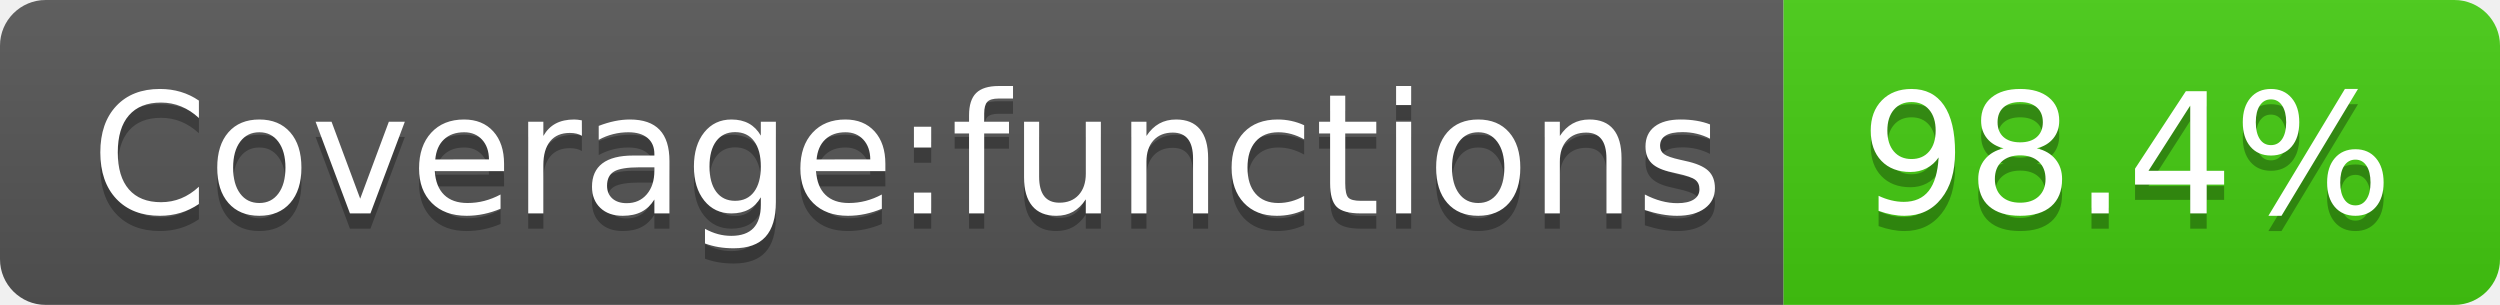
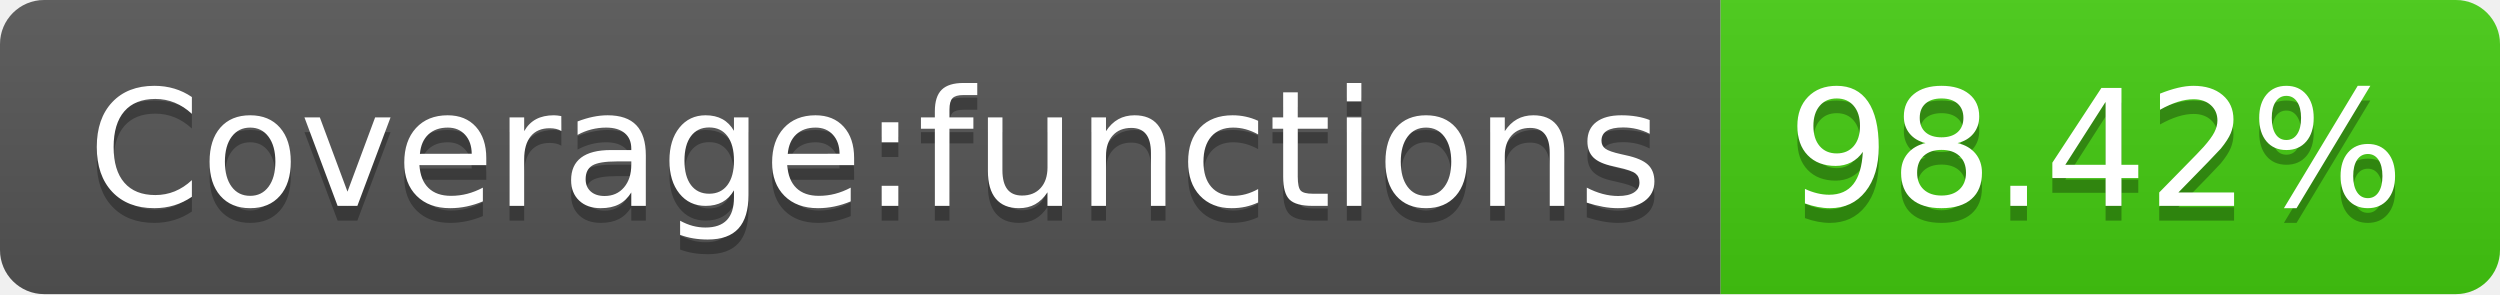
- <svg xmlns="http://www.w3.org/2000/svg" width="164" height="20" role="img" aria-label="Coverage:functions: 98.4%">
+ <svg xmlns="http://www.w3.org/2000/svg" width="170" height="20" role="img" aria-label="Coverage:functions: 98.42%">
  <linearGradient id="s" x2="0" y2="100%">
    <stop offset="0" stop-color="#bbb" stop-opacity=".1" />
    <stop offset="1" stop-opacity=".1" />
  </linearGradient>
  <clipPath id="r">
-     <rect width="164" height="20" rx="3" fill="#fff" />
+     <rect width="170" height="20" rx="3" fill="#fff" />
  </clipPath>
  <g clip-path="url(#r)">
    <rect width="117" height="20" fill="#555" />
-     <rect x="117" width="47" height="20" fill="#4c1" />
-     <rect width="164" height="20" fill="url(#s)" />
+     <rect x="117" width="53" height="20" fill="#4c1" />
+     <rect width="170" height="20" fill="url(#s)" />
  </g>
  <g fill="#fff" text-anchor="middle" font-family="Verdana,Geneva,DejaVu Sans,sans-serif" text-rendering="geometricPrecision" font-size="110">
    <text aria-hidden="true" x="595" y="150" fill="#010101" fill-opacity=".3" transform="scale(.1)" textLength="1070">Coverage:functions</text>
    <text x="595" y="140" transform="scale(.1)" fill="#fff" textLength="1070">Coverage:functions</text>
-     <text aria-hidden="true" x="1395" y="150" fill="#010101" fill-opacity=".3" transform="scale(.1)" textLength="370">98.4%</text>
-     <text x="1395" y="140" transform="scale(.1)" fill="#fff" textLength="370">98.4%</text>
+     <text aria-hidden="true" x="1425" y="150" fill="#010101" fill-opacity=".3" transform="scale(.1)" textLength="430">98.42%</text>
+     <text x="1425" y="140" transform="scale(.1)" fill="#fff" textLength="430">98.42%</text>
  </g>
</svg>
